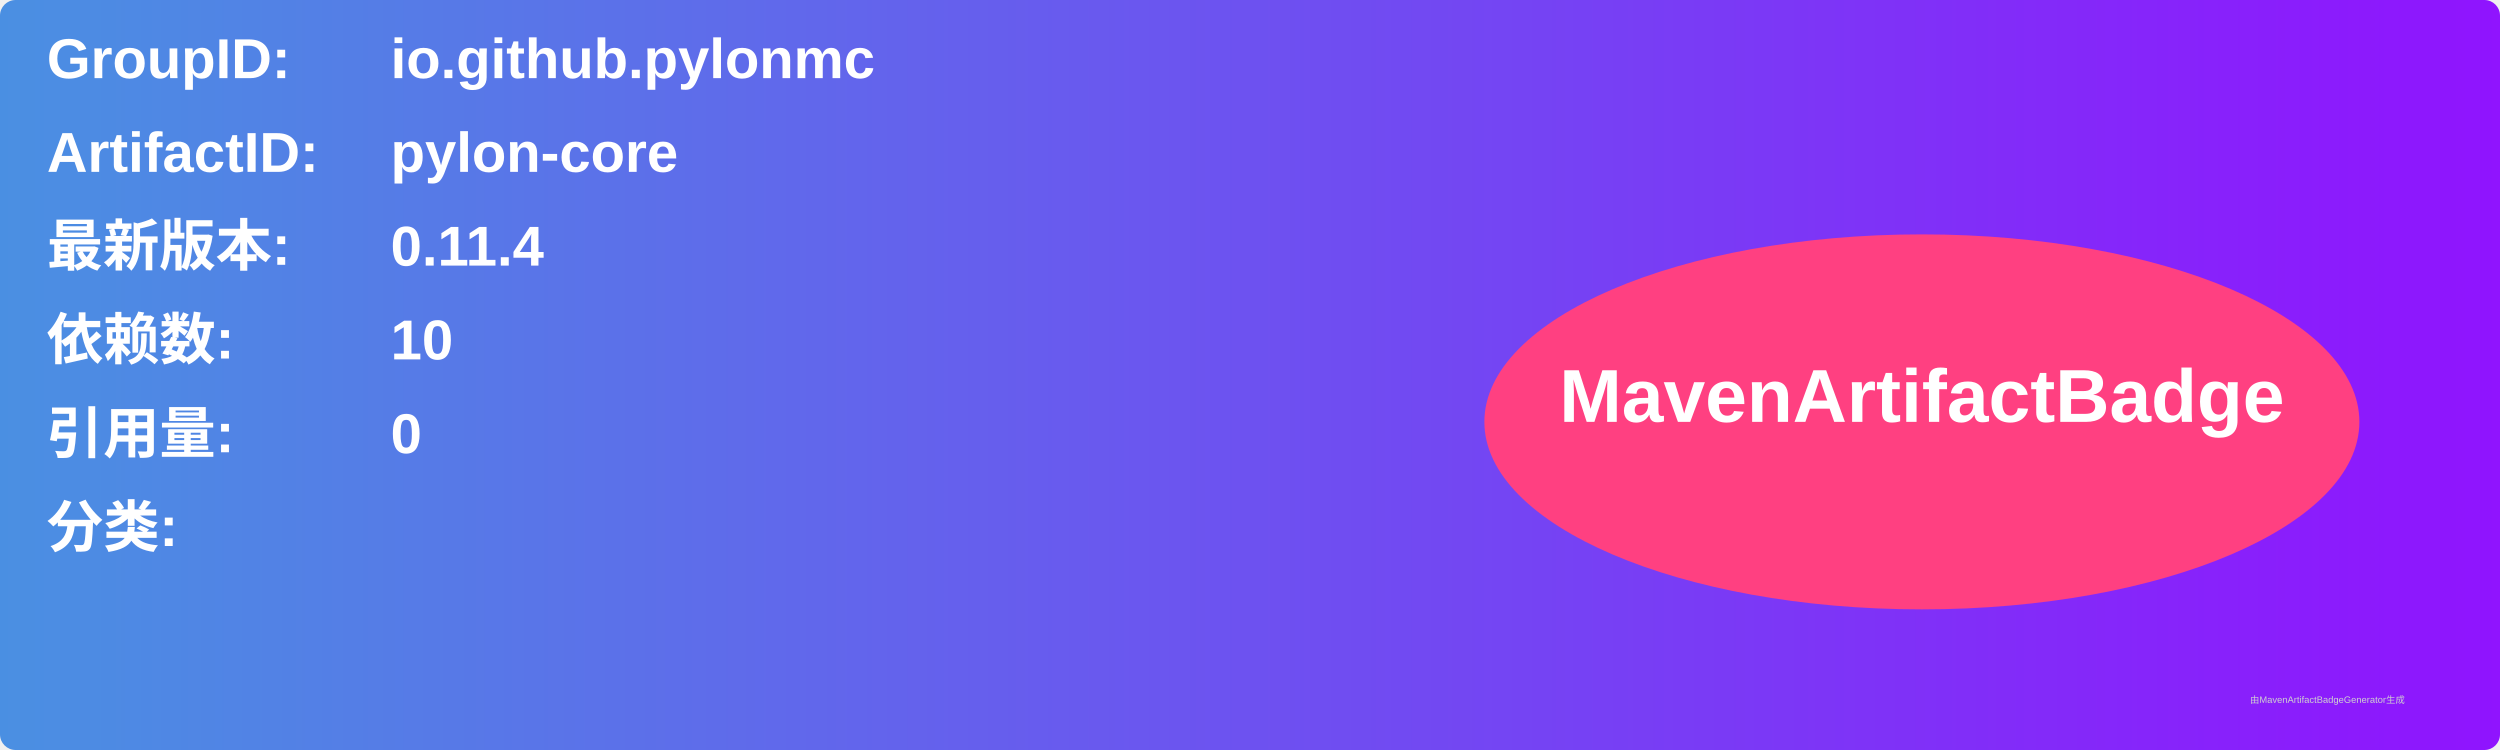
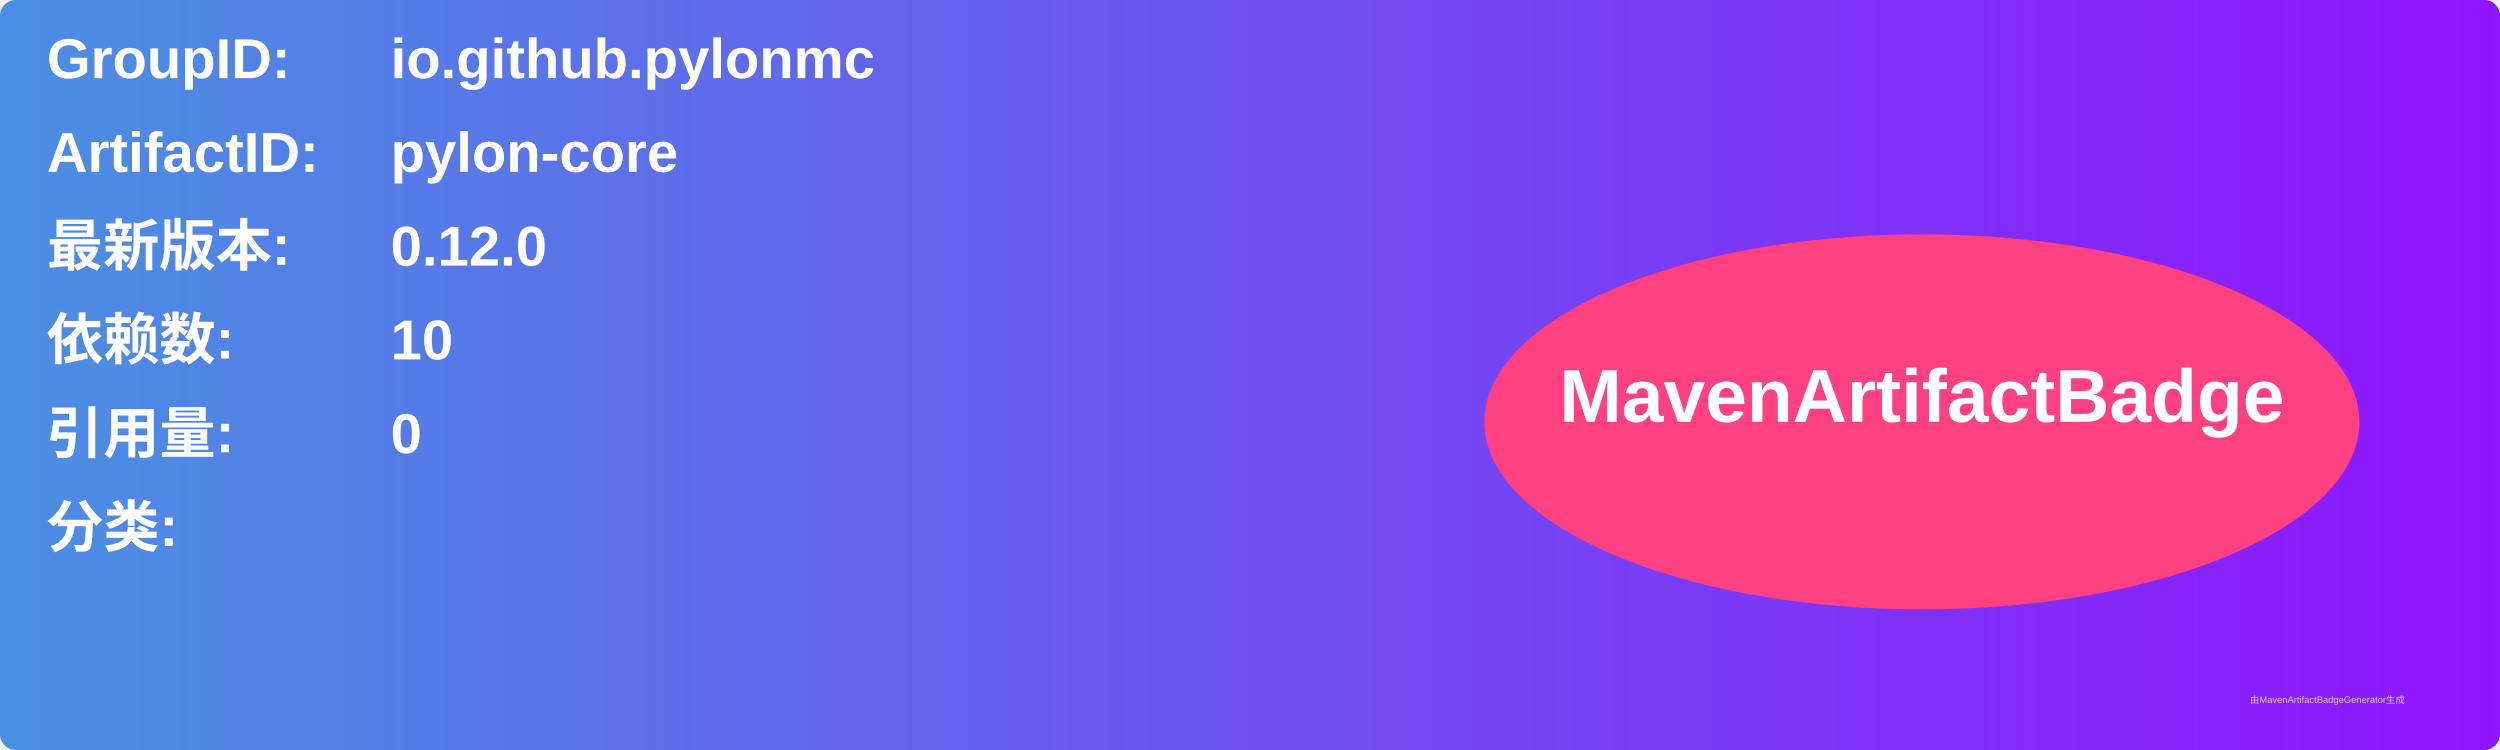
<svg xmlns="http://www.w3.org/2000/svg" width="800" height="240" viewBox="0 0 800 240">
  <linearGradient id="grad" x1="0%" y1="0%" x2="100%" y2="0%">
    <stop offset="0%" stop-color="#4a90e2" />
    <stop offset="100%" stop-color="#9013fe" />
  </linearGradient>
  <rect width="100%" height="100%" rx="5" ry="5" fill="url(#grad)" />
  <g transform="translate(15, 15)">
    <text x="0" y="10" font-family="Arial" font-size="18" fill="white" font-weight="bold" width="260">GroupID:</text>
    <text x="110" y="10" font-family="Arial" font-size="18" fill="white" font-weight="bold" width="460">io.github.pylonmc</text>
    <text x="0" y="40" font-family="Arial" font-size="18" fill="white" font-weight="bold" width="260">ArtifactID:</text>
    <text x="110" y="40" font-family="Arial" font-size="18" fill="white" font-weight="bold" width="460">pylon-core</text>
    <text x="0" y="70" font-family="Arial" font-size="18" fill="white" font-weight="bold">最新版本:</text>
    <text x="110" y="70" font-family="Arial" font-size="18" fill="white" font-weight="bold">
-       <tspan font-weight="bold">0.11.4</tspan>
+       <tspan font-weight="bold">0.12.0</tspan>
    </text>
    <text x="0" y="100" font-family="Arial" font-size="18" fill="white" font-weight="bold">依赖数: </text>
    <text x="110" y="100" font-family="Arial" font-size="18" fill="white">
      <tspan font-weight="bold">10</tspan>
    </text>
    <text x="0" y="130" font-family="Arial" font-size="18" fill="white" font-weight="bold">引用量: </text>
    <text x="110" y="130" font-family="Arial" font-size="18" fill="white">
      <tspan font-weight="bold">0</tspan>
    </text>
    <text x="0" y="160" font-family="Arial" font-size="18" fill="white" font-weight="bold">分类:</text>
    <text x="10" y="190" font-family="Arial" font-size="10" fill="white">
      <tspan font-weight="bold" />
    </text>
    <ellipse cx="600" cy="120" rx="140" ry="60" fill="#ff4081" />
    <text x="600" y="120" text-anchor="middle" font-family="Arial" font-size="24" fill="white" font-weight="bold">MavenArtifactBadge</text>
  </g>
  <text x="720" y="225" font-family="Arial" font-size="3" fill="#d0d0d0">由MavenArtifactBadgeGenerator生成</text>
</svg>
